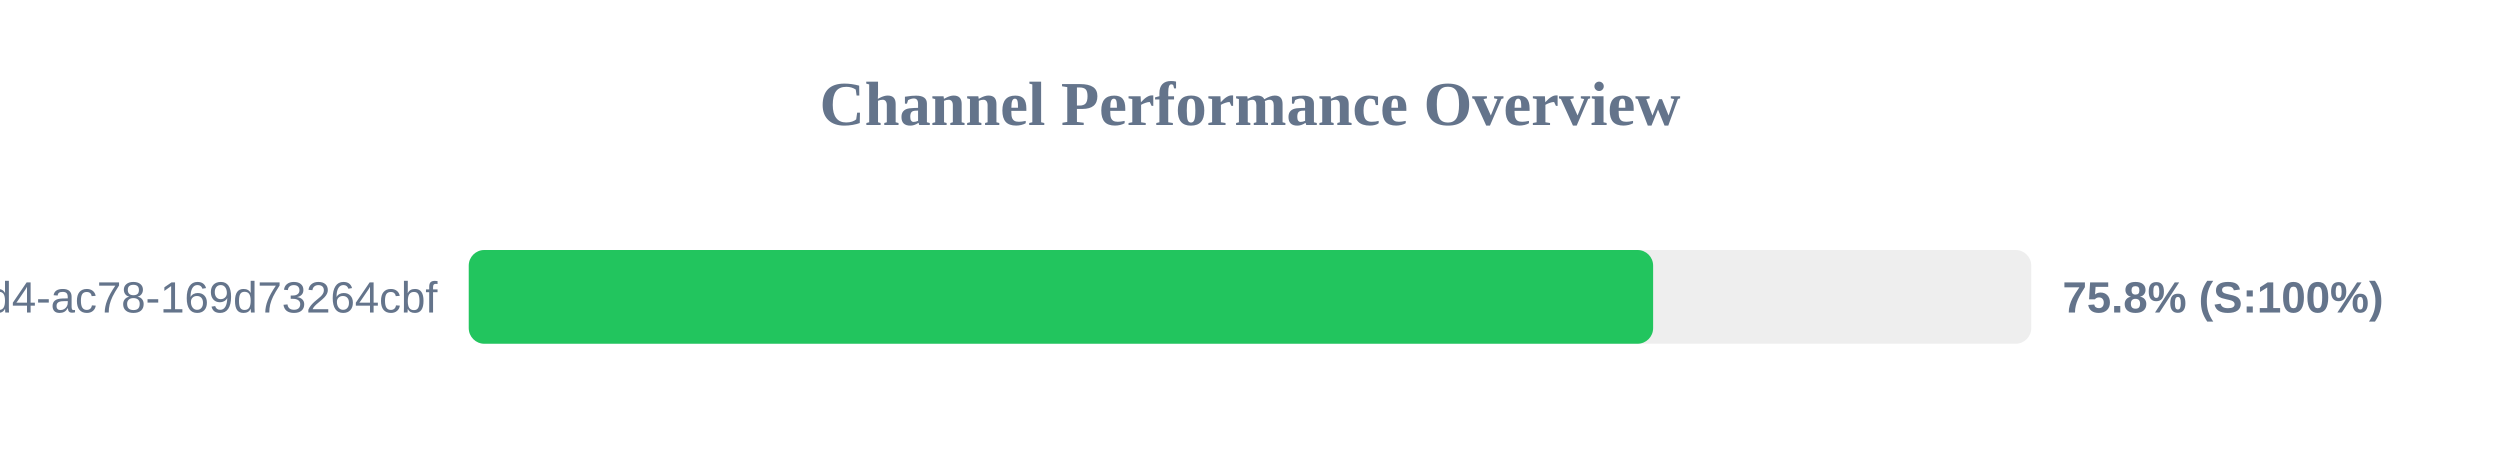
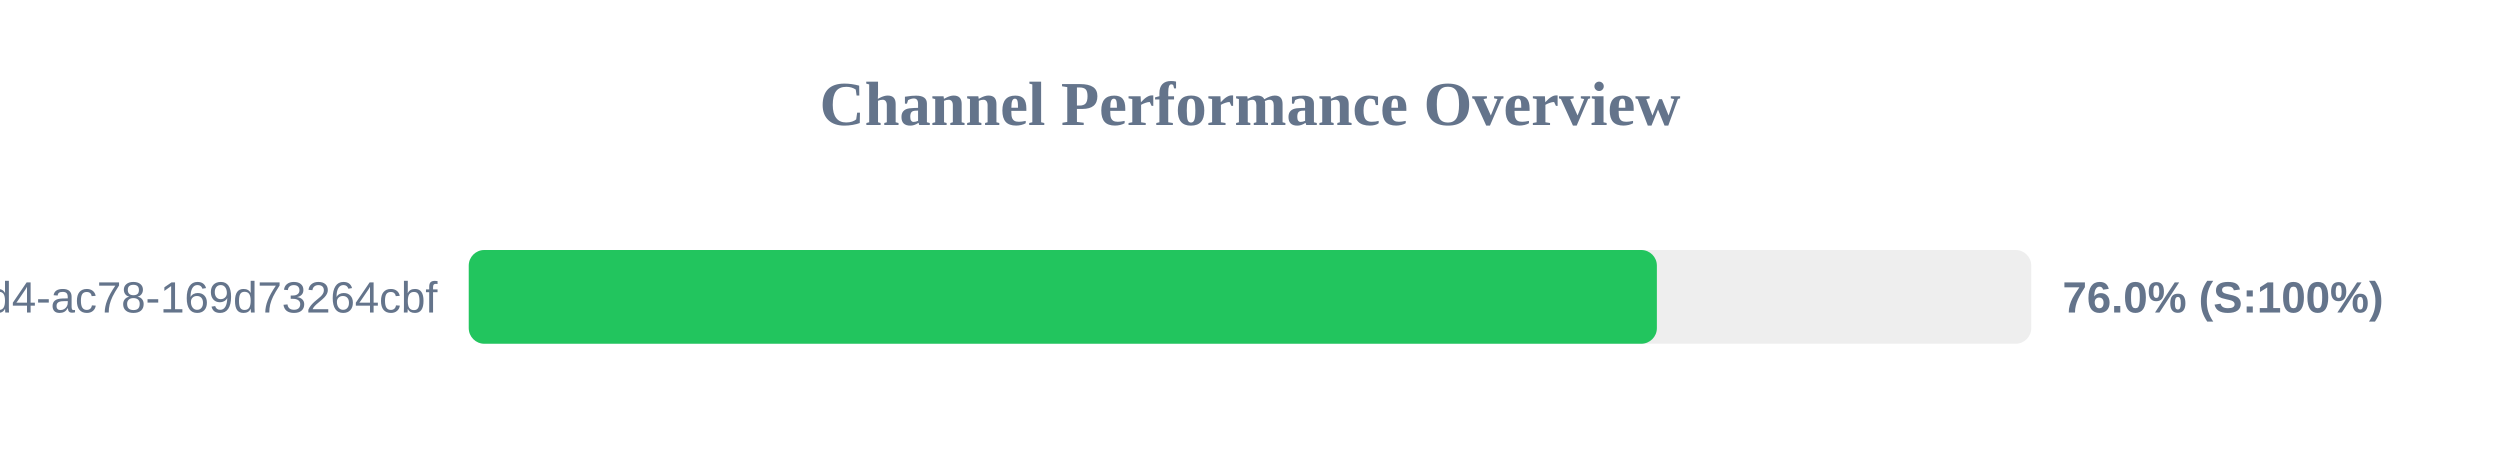
<svg xmlns="http://www.w3.org/2000/svg" width="800" height="150" version="1.1">
  <style>
        .row { font: 14px Arial; fill: #64748b; }
        .score { font: bold 14px Arial; fill: #64748b; }
    </style>
  <text x="400" y="40" text-anchor="middle" font-size="20px" font-weight="bold" fill="#64748b">Channel Performance Overview</text>
  <rect x="150" y="80" width="500" height="30" fill="#eee" rx="5" />
-   <rect x="150" y="80" width="379.0" height="30" fill="#22c55e" rx="5" />
+   <rect x="150" y="80" width="380.2" height="30" fill="#22c55e" rx="5" />
  <text x="140" y="100" text-anchor="end" class="row">?uuid=48c2c901-72e6-46d4-ac78-169d73264cbf</text>
-   <text x="660" y="100" text-anchor="start" class="score">75.8% (S:100%)</text>
+   <text x="660" y="100" text-anchor="start" class="score">76.0% (S:100%)</text>
</svg>
